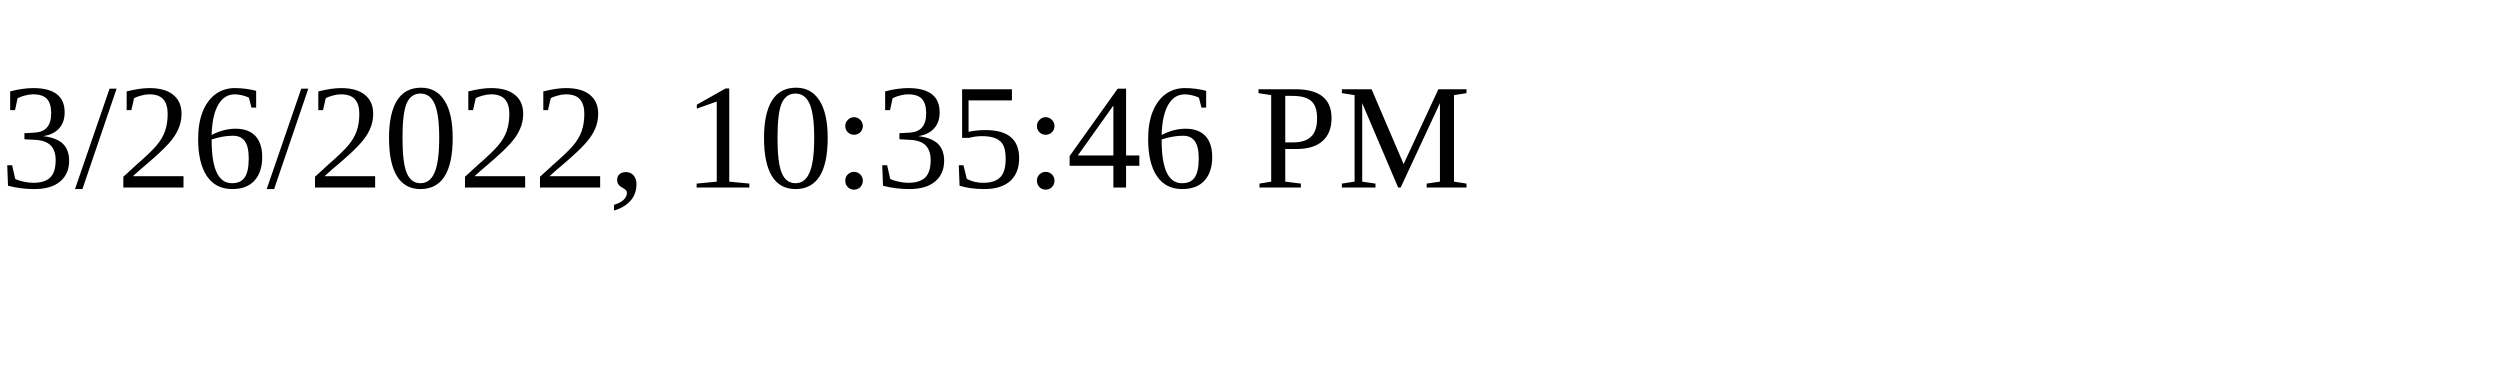
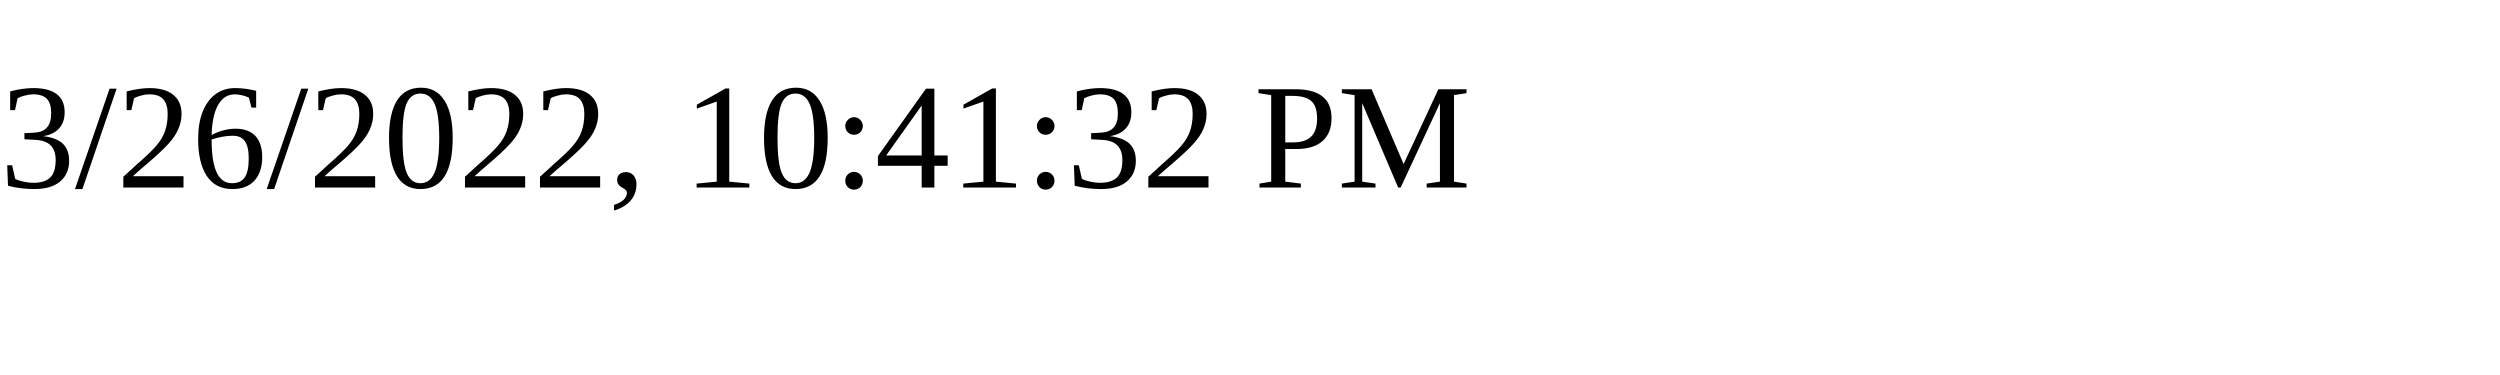
<svg xmlns="http://www.w3.org/2000/svg" height="30" width="200">
-   <text x="0" y="15">3/26/2022, 10:35:46 PM</text>
+   <text x="0" y="15">3/26/2022, 10:41:32 PM</text>
</svg>
